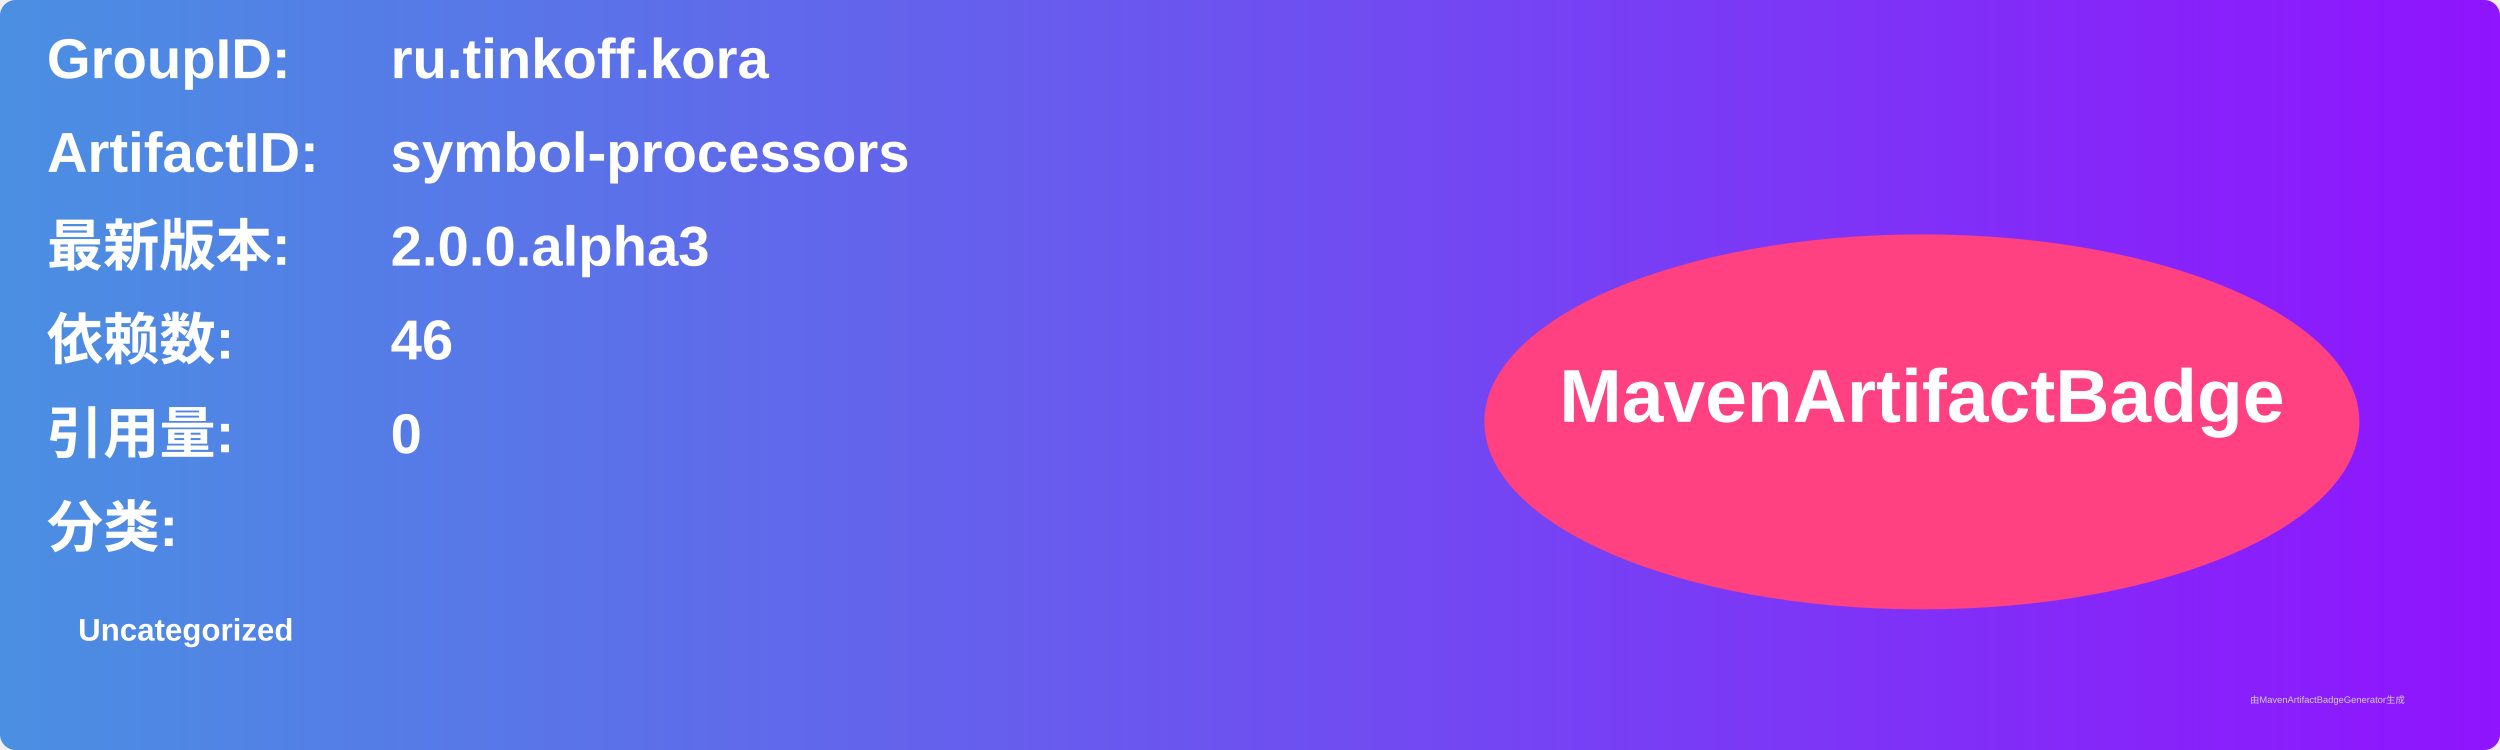
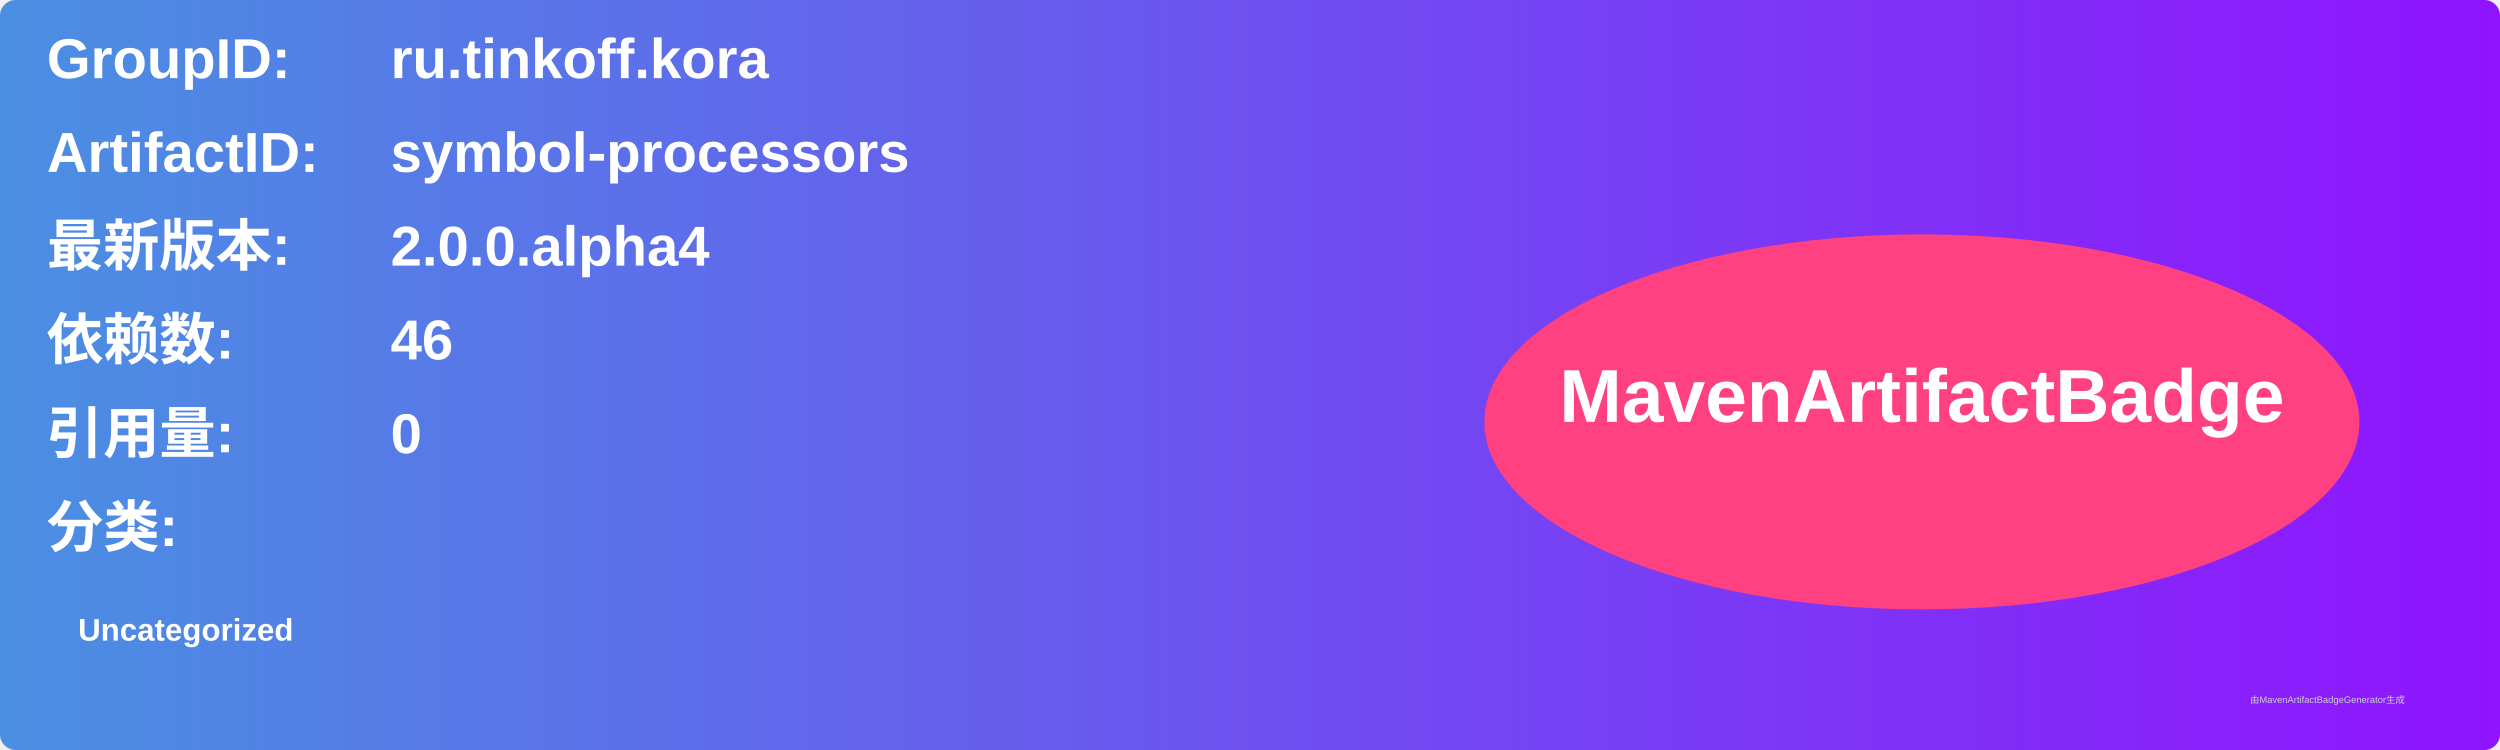
<svg xmlns="http://www.w3.org/2000/svg" width="800" height="240" viewBox="0 0 800 240">
  <linearGradient id="grad" x1="0%" y1="0%" x2="100%" y2="0%">
    <stop offset="0%" stop-color="#4a90e2" />
    <stop offset="100%" stop-color="#9013fe" />
  </linearGradient>
  <rect width="100%" height="100%" rx="5" ry="5" fill="url(#grad)" />
  <g transform="translate(15, 15)">
    <text x="0" y="10" font-family="Arial" font-size="18" fill="white" font-weight="bold" width="260">GroupID:</text>
    <text x="110" y="10" font-family="Arial" font-size="18" fill="white" font-weight="bold" width="460">ru.tinkoff.kora</text>
    <text x="0" y="40" font-family="Arial" font-size="18" fill="white" font-weight="bold" width="260">ArtifactID:</text>
    <text x="110" y="40" font-family="Arial" font-size="18" fill="white" font-weight="bold" width="460">symbol-processors</text>
    <text x="0" y="70" font-family="Arial" font-size="18" fill="white" font-weight="bold">最新版本:</text>
    <text x="110" y="70" font-family="Arial" font-size="18" fill="white" font-weight="bold">
-       <tspan font-weight="bold">2.0.0.alpha3</tspan>
+       <tspan font-weight="bold">2.0.0.alpha4</tspan>
    </text>
    <text x="0" y="100" font-family="Arial" font-size="18" fill="white" font-weight="bold">依赖数: </text>
    <text x="110" y="100" font-family="Arial" font-size="18" fill="white">
      <tspan font-weight="bold">46</tspan>
    </text>
    <text x="0" y="130" font-family="Arial" font-size="18" fill="white" font-weight="bold">引用量: </text>
    <text x="110" y="130" font-family="Arial" font-size="18" fill="white">
      <tspan font-weight="bold">0</tspan>
    </text>
    <text x="0" y="160" font-family="Arial" font-size="18" fill="white" font-weight="bold">分类:</text>
    <text x="10" y="190" font-family="Arial" font-size="10" fill="white">
      <tspan font-weight="bold">Uncategorized</tspan>
    </text>
    <ellipse cx="600" cy="120" rx="140" ry="60" fill="#ff4081" />
    <text x="600" y="120" text-anchor="middle" font-family="Arial" font-size="24" fill="white" font-weight="bold">MavenArtifactBadge</text>
  </g>
  <text x="720" y="225" font-family="Arial" font-size="3" fill="#d0d0d0">由MavenArtifactBadgeGenerator生成</text>
</svg>
